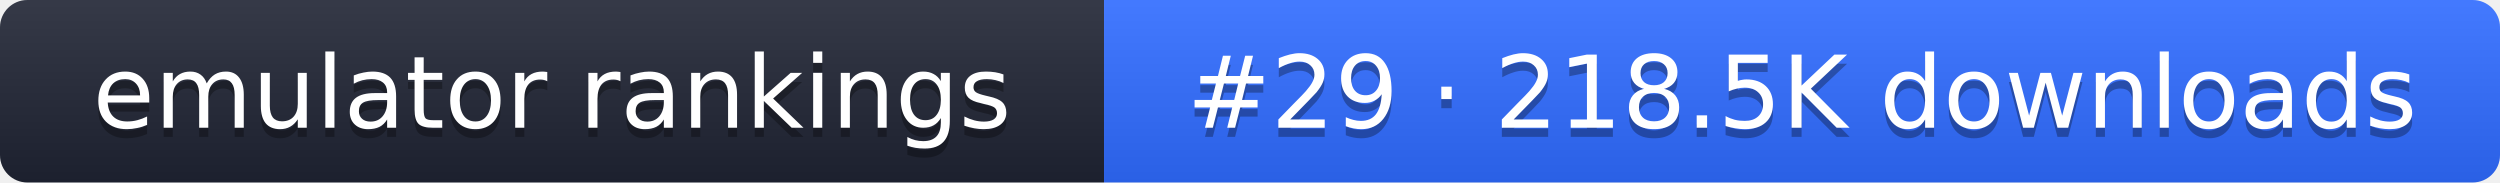
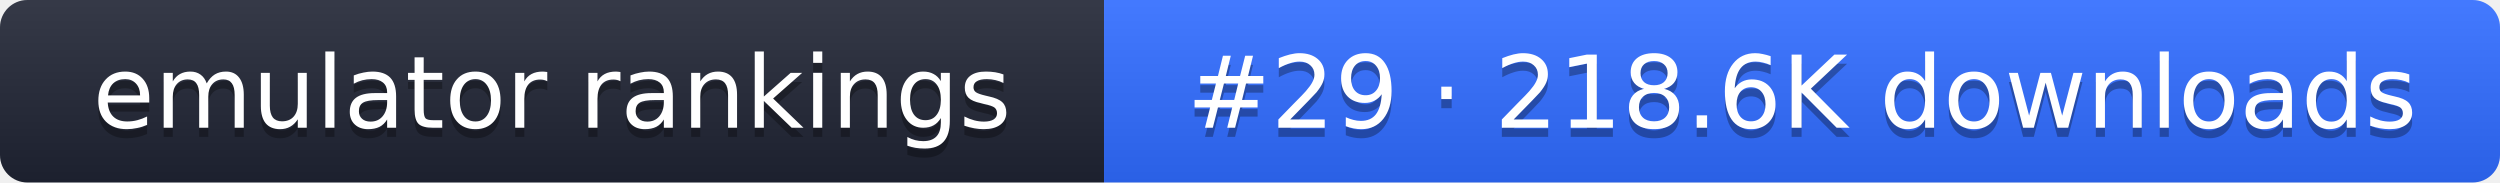
- <svg xmlns="http://www.w3.org/2000/svg" width="274" height="20" role="img" aria-label="emulator rankings: #29 · 218.5K downloads">
+ <svg xmlns="http://www.w3.org/2000/svg" width="274" height="20" role="img" aria-label="emulator rankings: #29 · 218.6K downloads">
  <linearGradient id="g" x2="0" y2="100%">
    <stop offset="0" stop-color="#fff" stop-opacity=".1" />
    <stop offset="1" stop-opacity=".1" />
  </linearGradient>
  <clipPath id="r">
    <rect width="274" height="20" rx="3" fill="#fff" />
  </clipPath>
  <g clip-path="url(#r)">
    <rect width="121" height="20" fill="#1f2433" />
    <rect x="121" width="153" height="20" fill="#2f6bff" />
    <rect width="274" height="20" fill="url(#g)" />
  </g>
  <g fill="#fff" text-anchor="middle" font-family="Verdana,DejaVu Sans,sans-serif" font-size="11">
    <text x="60.5" y="15" fill="#010101" fill-opacity=".3">emulator rankings</text>
    <text x="60.5" y="14">emulator rankings</text>
-     <text x="197.5" y="15" fill="#010101" fill-opacity=".3">#29 · 218.5K downloads</text>
-     <text x="197.5" y="14">#29 · 218.5K downloads</text>
+     <text x="197.5" y="15" fill="#010101" fill-opacity=".3">#29 · 218.6K downloads</text>
+     <text x="197.5" y="14">#29 · 218.6K downloads</text>
  </g>
</svg>
